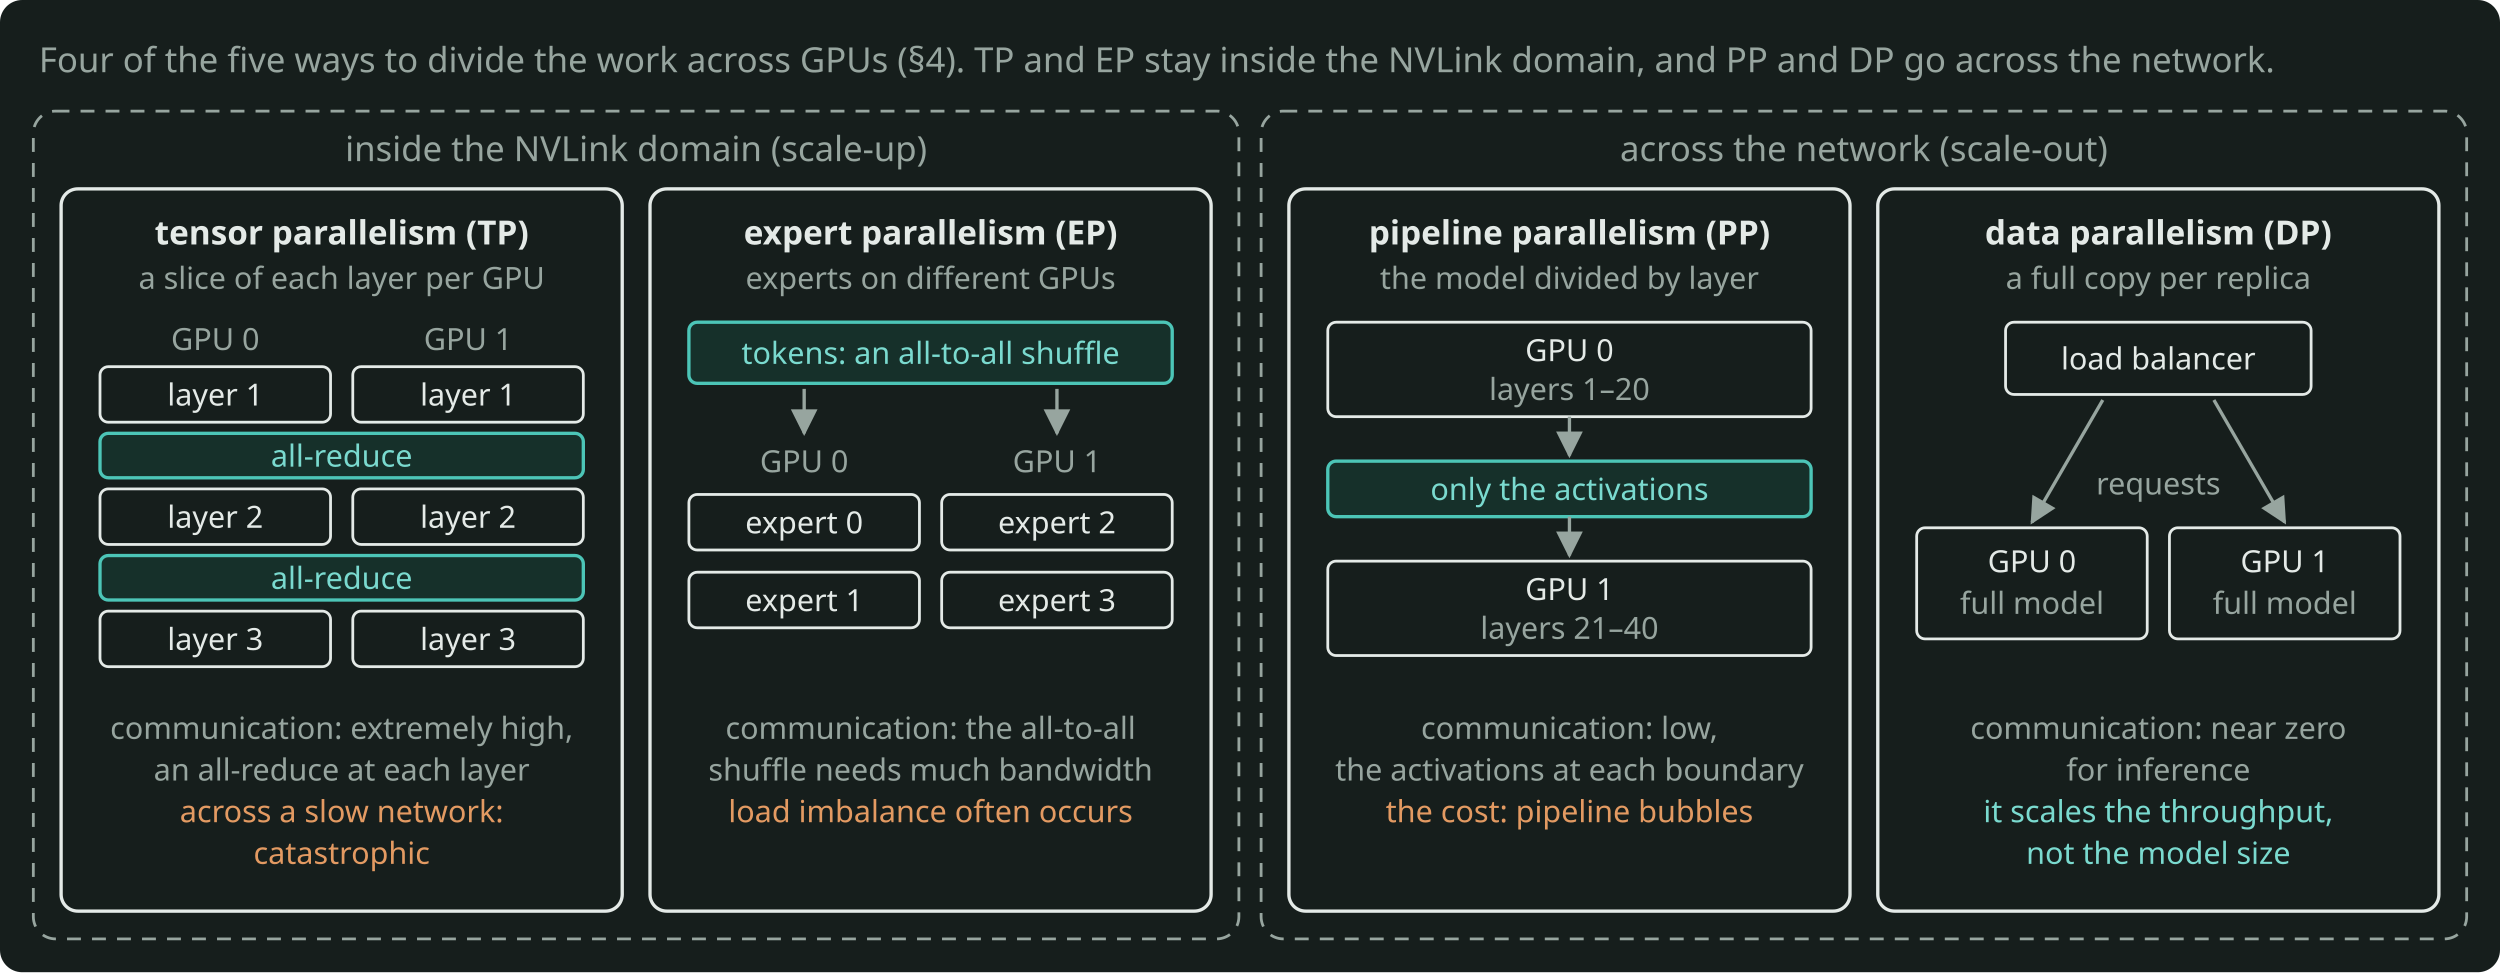
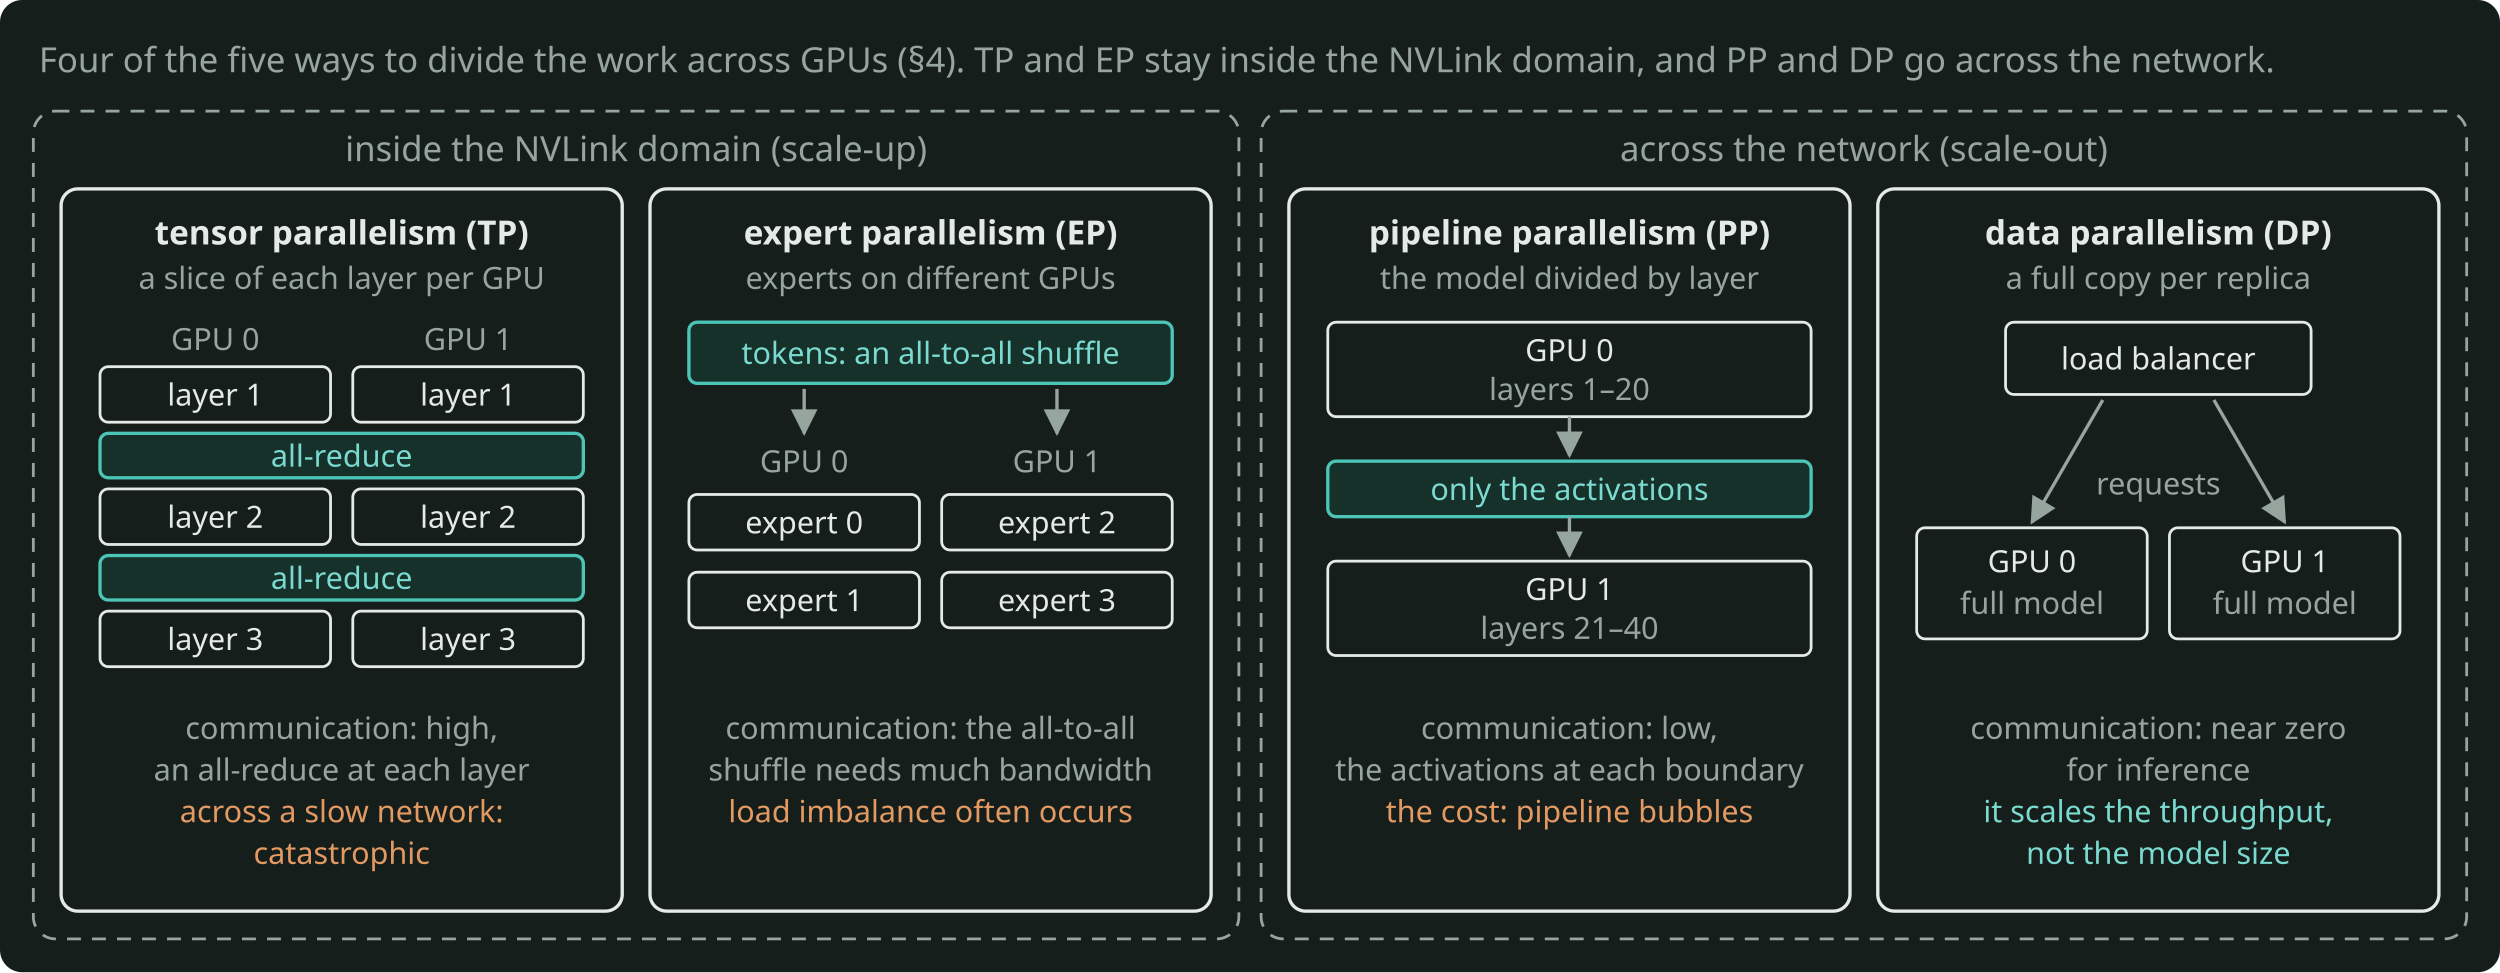
<svg xmlns="http://www.w3.org/2000/svg" width="900" height="350" viewBox="0 0 900 350" role="img" aria-label="Tensor parallelism does an all-reduce at each layer and expert parallelism does an all-to-all shuffle of the tokens, so both stay inside the NVLink domain; pipeline parallelism passes only the activations and data parallelism needs near-zero communication for inference, so both go across the network." style="color: #E4EAE7">
  <rect x="0" y="0" width="900" height="350" rx="8" fill="#161E1C" />
  <defs>
    <marker id="arr" viewBox="0 0 10 10" refX="9" refY="5" markerWidth="8" markerHeight="8" orient="auto-start-reverse">
      <path d="M0 0 L10 5 L0 10 z" fill="#97A59F" />
    </marker>
  </defs>
  <g font-family="Bricolage Grotesque, system-ui, sans-serif" font-size="12.5" fill="currentColor">
    <text x="14" y="26" fill="#97A59F">Four of the five ways to divide the work across GPUs (§4). TP and EP stay inside the NVLink domain, and PP and DP go across the network.</text>
    <rect x="12" y="40" width="434" height="298" rx="8" fill="none" stroke="#97A59F" stroke-width="1" stroke-dasharray="5 4" />
    <text x="229" y="58" text-anchor="middle" fill="#97A59F">inside the NVLink domain (scale-up)</text>
    <rect x="22" y="68" width="202" height="260" rx="6" fill="none" stroke="currentColor" stroke-width="1.2" />
    <text x="123" y="88" text-anchor="middle" font-weight="600" font-size="12">tensor parallelism (TP)</text>
    <text x="123" y="104" text-anchor="middle" font-size="11" fill="#97A59F">a slice of each layer per GPU</text>
    <g font-size="11" fill="#97A59F" text-anchor="middle">
      <text x="77.5" y="126">GPU 0</text>
      <text x="168.5" y="126">GPU 1</text>
    </g>
    <g fill="none" stroke="currentColor" stroke-width="1">
      <rect x="36" y="132" width="83" height="20" rx="3" />
      <rect x="127" y="132" width="83" height="20" rx="3" />
      <rect x="36" y="176" width="83" height="20" rx="3" />
      <rect x="127" y="176" width="83" height="20" rx="3" />
      <rect x="36" y="220" width="83" height="20" rx="3" />
      <rect x="127" y="220" width="83" height="20" rx="3" />
    </g>
    <g font-size="11" text-anchor="middle">
      <text x="77.5" y="146">layer 1</text>
      <text x="168.5" y="146">layer 1</text>
      <text x="77.5" y="190">layer 2</text>
      <text x="168.5" y="190">layer 2</text>
      <text x="77.5" y="234">layer 3</text>
      <text x="168.5" y="234">layer 3</text>
    </g>
    <g fill="#16302A" stroke="#4CC5B7" stroke-width="1.2">
      <rect x="36" y="156" width="174" height="16" rx="3" />
      <rect x="36" y="200" width="174" height="16" rx="3" />
    </g>
    <g font-size="11" fill="#7ADACF" text-anchor="middle">
      <text x="123" y="168">all-reduce</text>
      <text x="123" y="212">all-reduce</text>
    </g>
    <g font-size="11" text-anchor="middle">
-       <text x="123" y="266" fill="#97A59F">communication: extremely high,</text>
+       <text x="123" y="266" fill="#97A59F">communication: high,</text>
      <text x="123" y="281" fill="#97A59F">an all-reduce at each layer</text>
      <text x="123" y="296" fill="#E39A62">across a slow network:</text>
      <text x="123" y="311" fill="#E39A62">catastrophic</text>
    </g>
    <rect x="234" y="68" width="202" height="260" rx="6" fill="none" stroke="currentColor" stroke-width="1.2" />
    <text x="335" y="88" text-anchor="middle" font-weight="600" font-size="12">expert parallelism (EP)</text>
    <text x="335" y="104" text-anchor="middle" font-size="11" fill="#97A59F">experts on different GPUs</text>
    <rect x="248" y="116" width="174" height="22" rx="3" fill="#16302A" stroke="#4CC5B7" stroke-width="1.2" />
    <text x="335" y="131" text-anchor="middle" font-size="11" fill="#7ADACF">tokens: an all-to-all shuffle</text>
    <g stroke="#97A59F" stroke-width="1.2" fill="none" marker-end="url(#arr)">
      <path d="M289.5 140 L289.5 156" />
      <path d="M380.5 140 L380.5 156" />
    </g>
    <g font-size="11" fill="#97A59F" text-anchor="middle">
      <text x="289.5" y="170">GPU 0</text>
      <text x="380.5" y="170">GPU 1</text>
    </g>
    <g fill="none" stroke="currentColor" stroke-width="1">
      <rect x="248" y="178" width="83" height="20" rx="3" />
      <rect x="339" y="178" width="83" height="20" rx="3" />
      <rect x="248" y="206" width="83" height="20" rx="3" />
      <rect x="339" y="206" width="83" height="20" rx="3" />
    </g>
    <g font-size="11" text-anchor="middle">
      <text x="289.5" y="192">expert 0</text>
      <text x="380.5" y="192">expert 2</text>
      <text x="289.5" y="220">expert 1</text>
      <text x="380.5" y="220">expert 3</text>
    </g>
    <g font-size="11" text-anchor="middle">
      <text x="335" y="266" fill="#97A59F">communication: the all-to-all</text>
      <text x="335" y="281" fill="#97A59F">shuffle needs much bandwidth</text>
      <text x="335" y="296" fill="#E39A62">load imbalance often occurs</text>
    </g>
    <rect x="454" y="40" width="434" height="298" rx="8" fill="none" stroke="#97A59F" stroke-width="1" stroke-dasharray="5 4" />
    <text x="671" y="58" text-anchor="middle" fill="#97A59F">across the network (scale-out)</text>
    <rect x="464" y="68" width="202" height="260" rx="6" fill="none" stroke="currentColor" stroke-width="1.2" />
    <text x="565" y="88" text-anchor="middle" font-weight="600" font-size="12">pipeline parallelism (PP)</text>
    <text x="565" y="104" text-anchor="middle" font-size="11" fill="#97A59F">the model divided by layer</text>
    <rect x="478" y="116" width="174" height="34" rx="3" fill="none" stroke="currentColor" stroke-width="1" />
    <text x="565" y="130" text-anchor="middle" font-size="11">GPU 0</text>
    <text x="565" y="144" text-anchor="middle" font-size="11" fill="#97A59F">layers 1–20</text>
    <path d="M565 150 L565 164" stroke="#97A59F" stroke-width="1.2" fill="none" marker-end="url(#arr)" />
    <rect x="478" y="166" width="174" height="20" rx="3" fill="#16302A" stroke="#4CC5B7" stroke-width="1.2" />
    <text x="565" y="180" text-anchor="middle" font-size="11" fill="#7ADACF">only the activations</text>
    <path d="M565 186 L565 200" stroke="#97A59F" stroke-width="1.2" fill="none" marker-end="url(#arr)" />
    <rect x="478" y="202" width="174" height="34" rx="3" fill="none" stroke="currentColor" stroke-width="1" />
    <text x="565" y="216" text-anchor="middle" font-size="11">GPU 1</text>
    <text x="565" y="230" text-anchor="middle" font-size="11" fill="#97A59F">layers 21–40</text>
    <g font-size="11" text-anchor="middle">
      <text x="565" y="266" fill="#97A59F">communication: low,</text>
      <text x="565" y="281" fill="#97A59F">the activations at each boundary</text>
      <text x="565" y="296" fill="#E39A62">the cost: pipeline bubbles</text>
    </g>
    <rect x="676" y="68" width="202" height="260" rx="6" fill="none" stroke="currentColor" stroke-width="1.2" />
    <text x="777" y="88" text-anchor="middle" font-weight="600" font-size="12">data parallelism (DP)</text>
    <text x="777" y="104" text-anchor="middle" font-size="11" fill="#97A59F">a full copy per replica</text>
    <rect x="722" y="116" width="110" height="26" rx="3" fill="none" stroke="currentColor" stroke-width="1" />
    <text x="777" y="133" text-anchor="middle" font-size="11">load balancer</text>
    <g stroke="#97A59F" stroke-width="1.2" fill="none" marker-end="url(#arr)">
      <path d="M757 144 L731.5 188" />
      <path d="M797 144 L822.5 188" />
    </g>
    <text x="777" y="178" text-anchor="middle" font-size="11" fill="#97A59F">requests</text>
    <g fill="none" stroke="currentColor" stroke-width="1">
      <rect x="690" y="190" width="83" height="40" rx="3" />
      <rect x="781" y="190" width="83" height="40" rx="3" />
    </g>
    <g font-size="11" text-anchor="middle">
      <text x="731.5" y="206">GPU 0</text>
      <text x="822.5" y="206">GPU 1</text>
      <text x="731.5" y="221" fill="#97A59F">full model</text>
      <text x="822.5" y="221" fill="#97A59F">full model</text>
    </g>
    <g font-size="11" text-anchor="middle">
      <text x="777" y="266" fill="#97A59F">communication: near zero</text>
      <text x="777" y="281" fill="#97A59F">for inference</text>
      <text x="777" y="296" fill="#7ADACF">it scales the throughput,</text>
      <text x="777" y="311" fill="#7ADACF">not the model size</text>
    </g>
  </g>
</svg>
